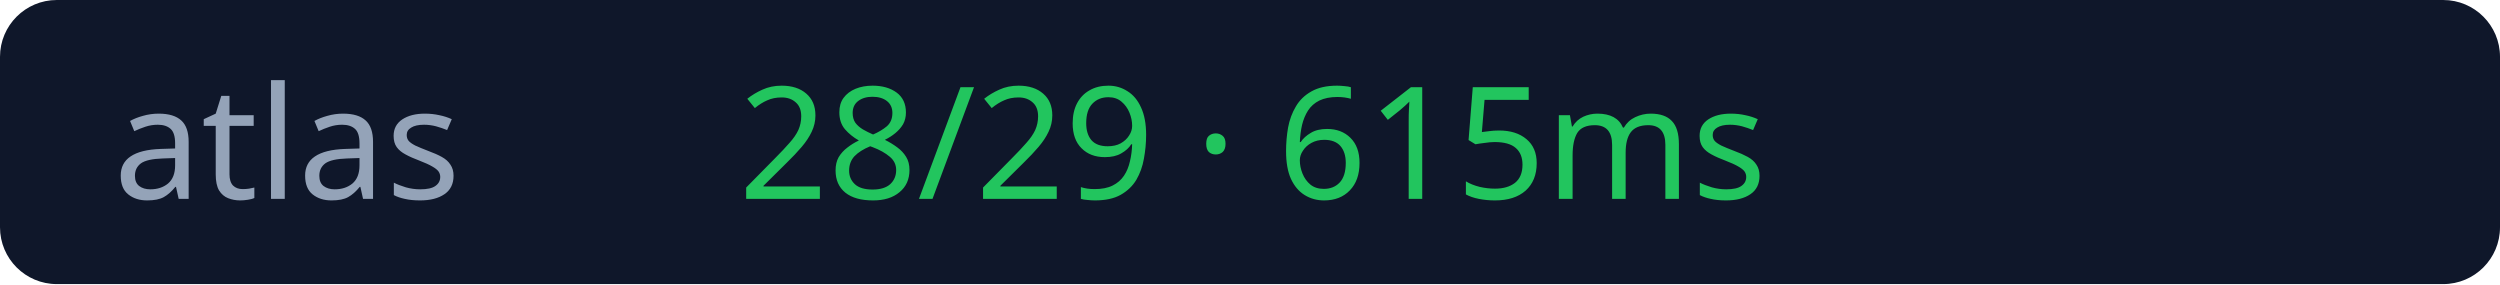
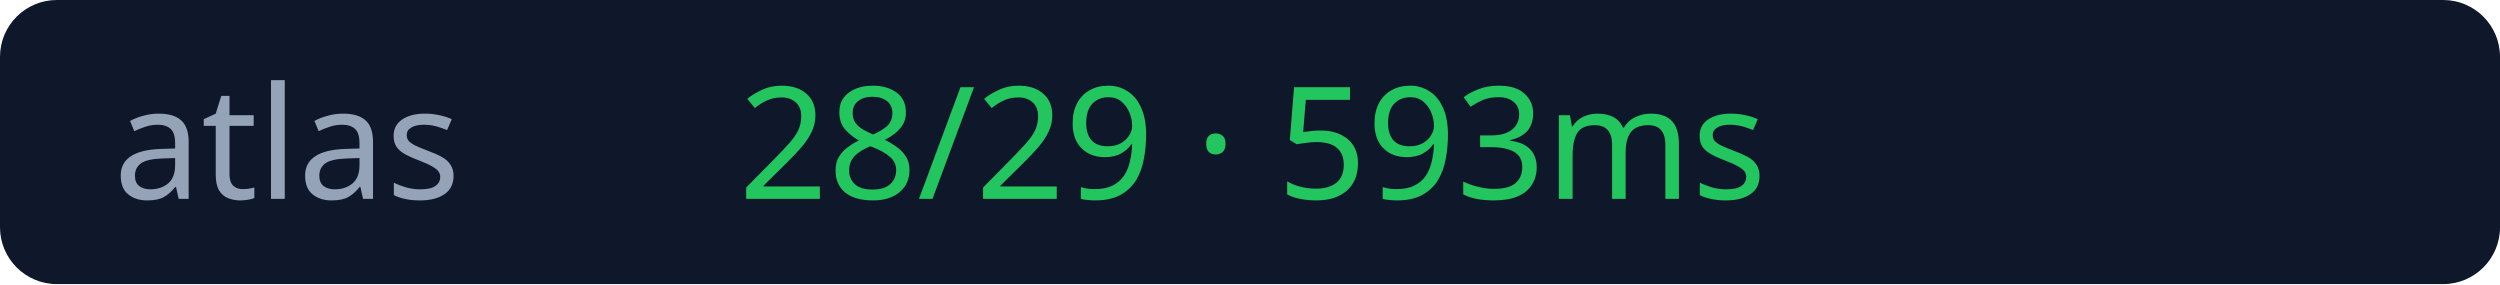
<svg xmlns="http://www.w3.org/2000/svg" width="176" height="20">
  <rect width="176" height="20" rx="4" fill="#0f172a" />
  <text x="8" y="14" fill="#94a3b8" font-size="11" font-family="Verdana">atlas</text>
-   <text x="52" y="14" fill="#22c55e" font-size="11" font-family="Verdana">28/29 · 615ms</text>
+   <text x="52" y="14" fill="#22c55e" font-size="11" font-family="Verdana">28/29 · 593ms</text>
</svg>
